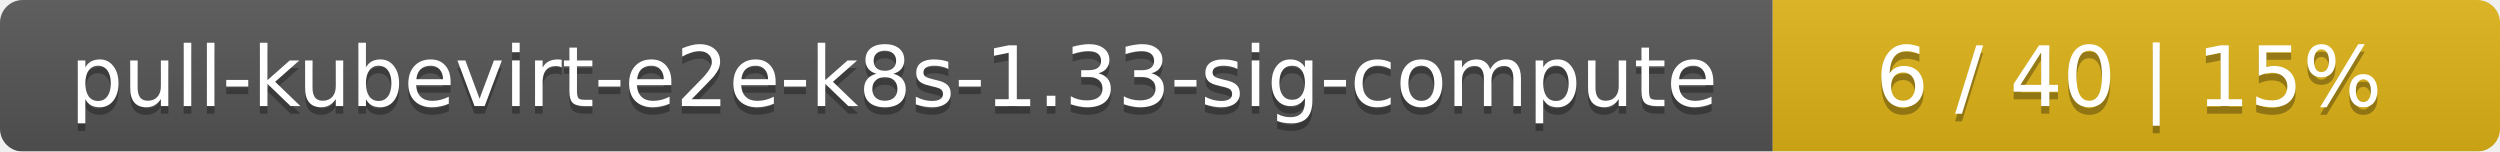
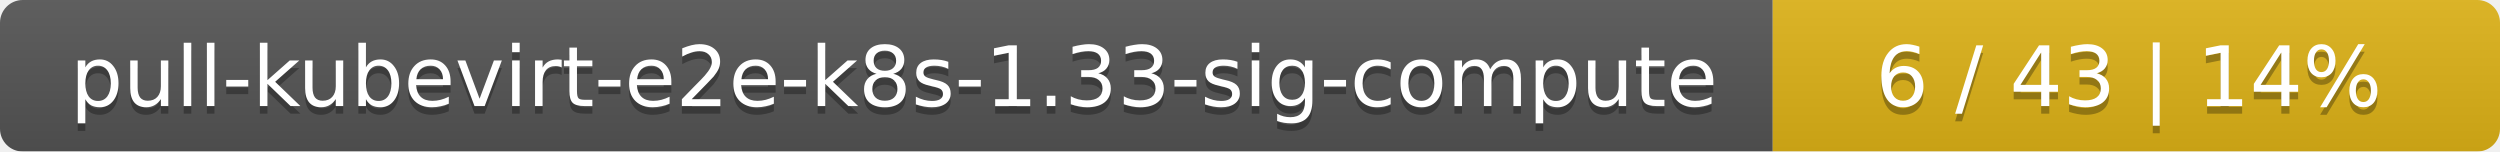
<svg xmlns="http://www.w3.org/2000/svg" width="330" height="20">
  <linearGradient id="smooth" x2="0" y2="100%">
    <stop offset="0" stop-color="#bbb" stop-opacity=".1" />
    <stop offset="1" stop-opacity=".1" />
  </linearGradient>
  <mask id="round">
    <rect width="330" height="20" rx="3" fill="#fff" />
  </mask>
  <g mask="url(#round)">
    <rect width="234" height="20" fill="#555" />
    <rect x="234" width="96" height="20" fill="#dfb317" />
    <rect width="330" height="20" fill="url(#smooth)" />
  </g>
  <g fill="#fff" text-anchor="middle" font-family="DejaVu Sans,Verdana,Geneva,sans-serif" font-size="11">
    <text x="118" y="15" fill="#010101" fill-opacity=".3">pull-kubevirt-e2e-k8s-1.33-sig-compute</text>
    <text x="118" y="14">pull-kubevirt-e2e-k8s-1.33-sig-compute</text>
-     <text x="281" y="15" fill="#010101" fill-opacity=".3">6 / 40    |    15%</text>
-     <text x="281" y="14">6 / 40    |    15%</text>
+     <text x="281" y="15" fill="#010101" fill-opacity=".3">6 / 43    |    14%</text>
+     <text x="281" y="14">6 / 43    |    14%</text>
  </g>
</svg>
